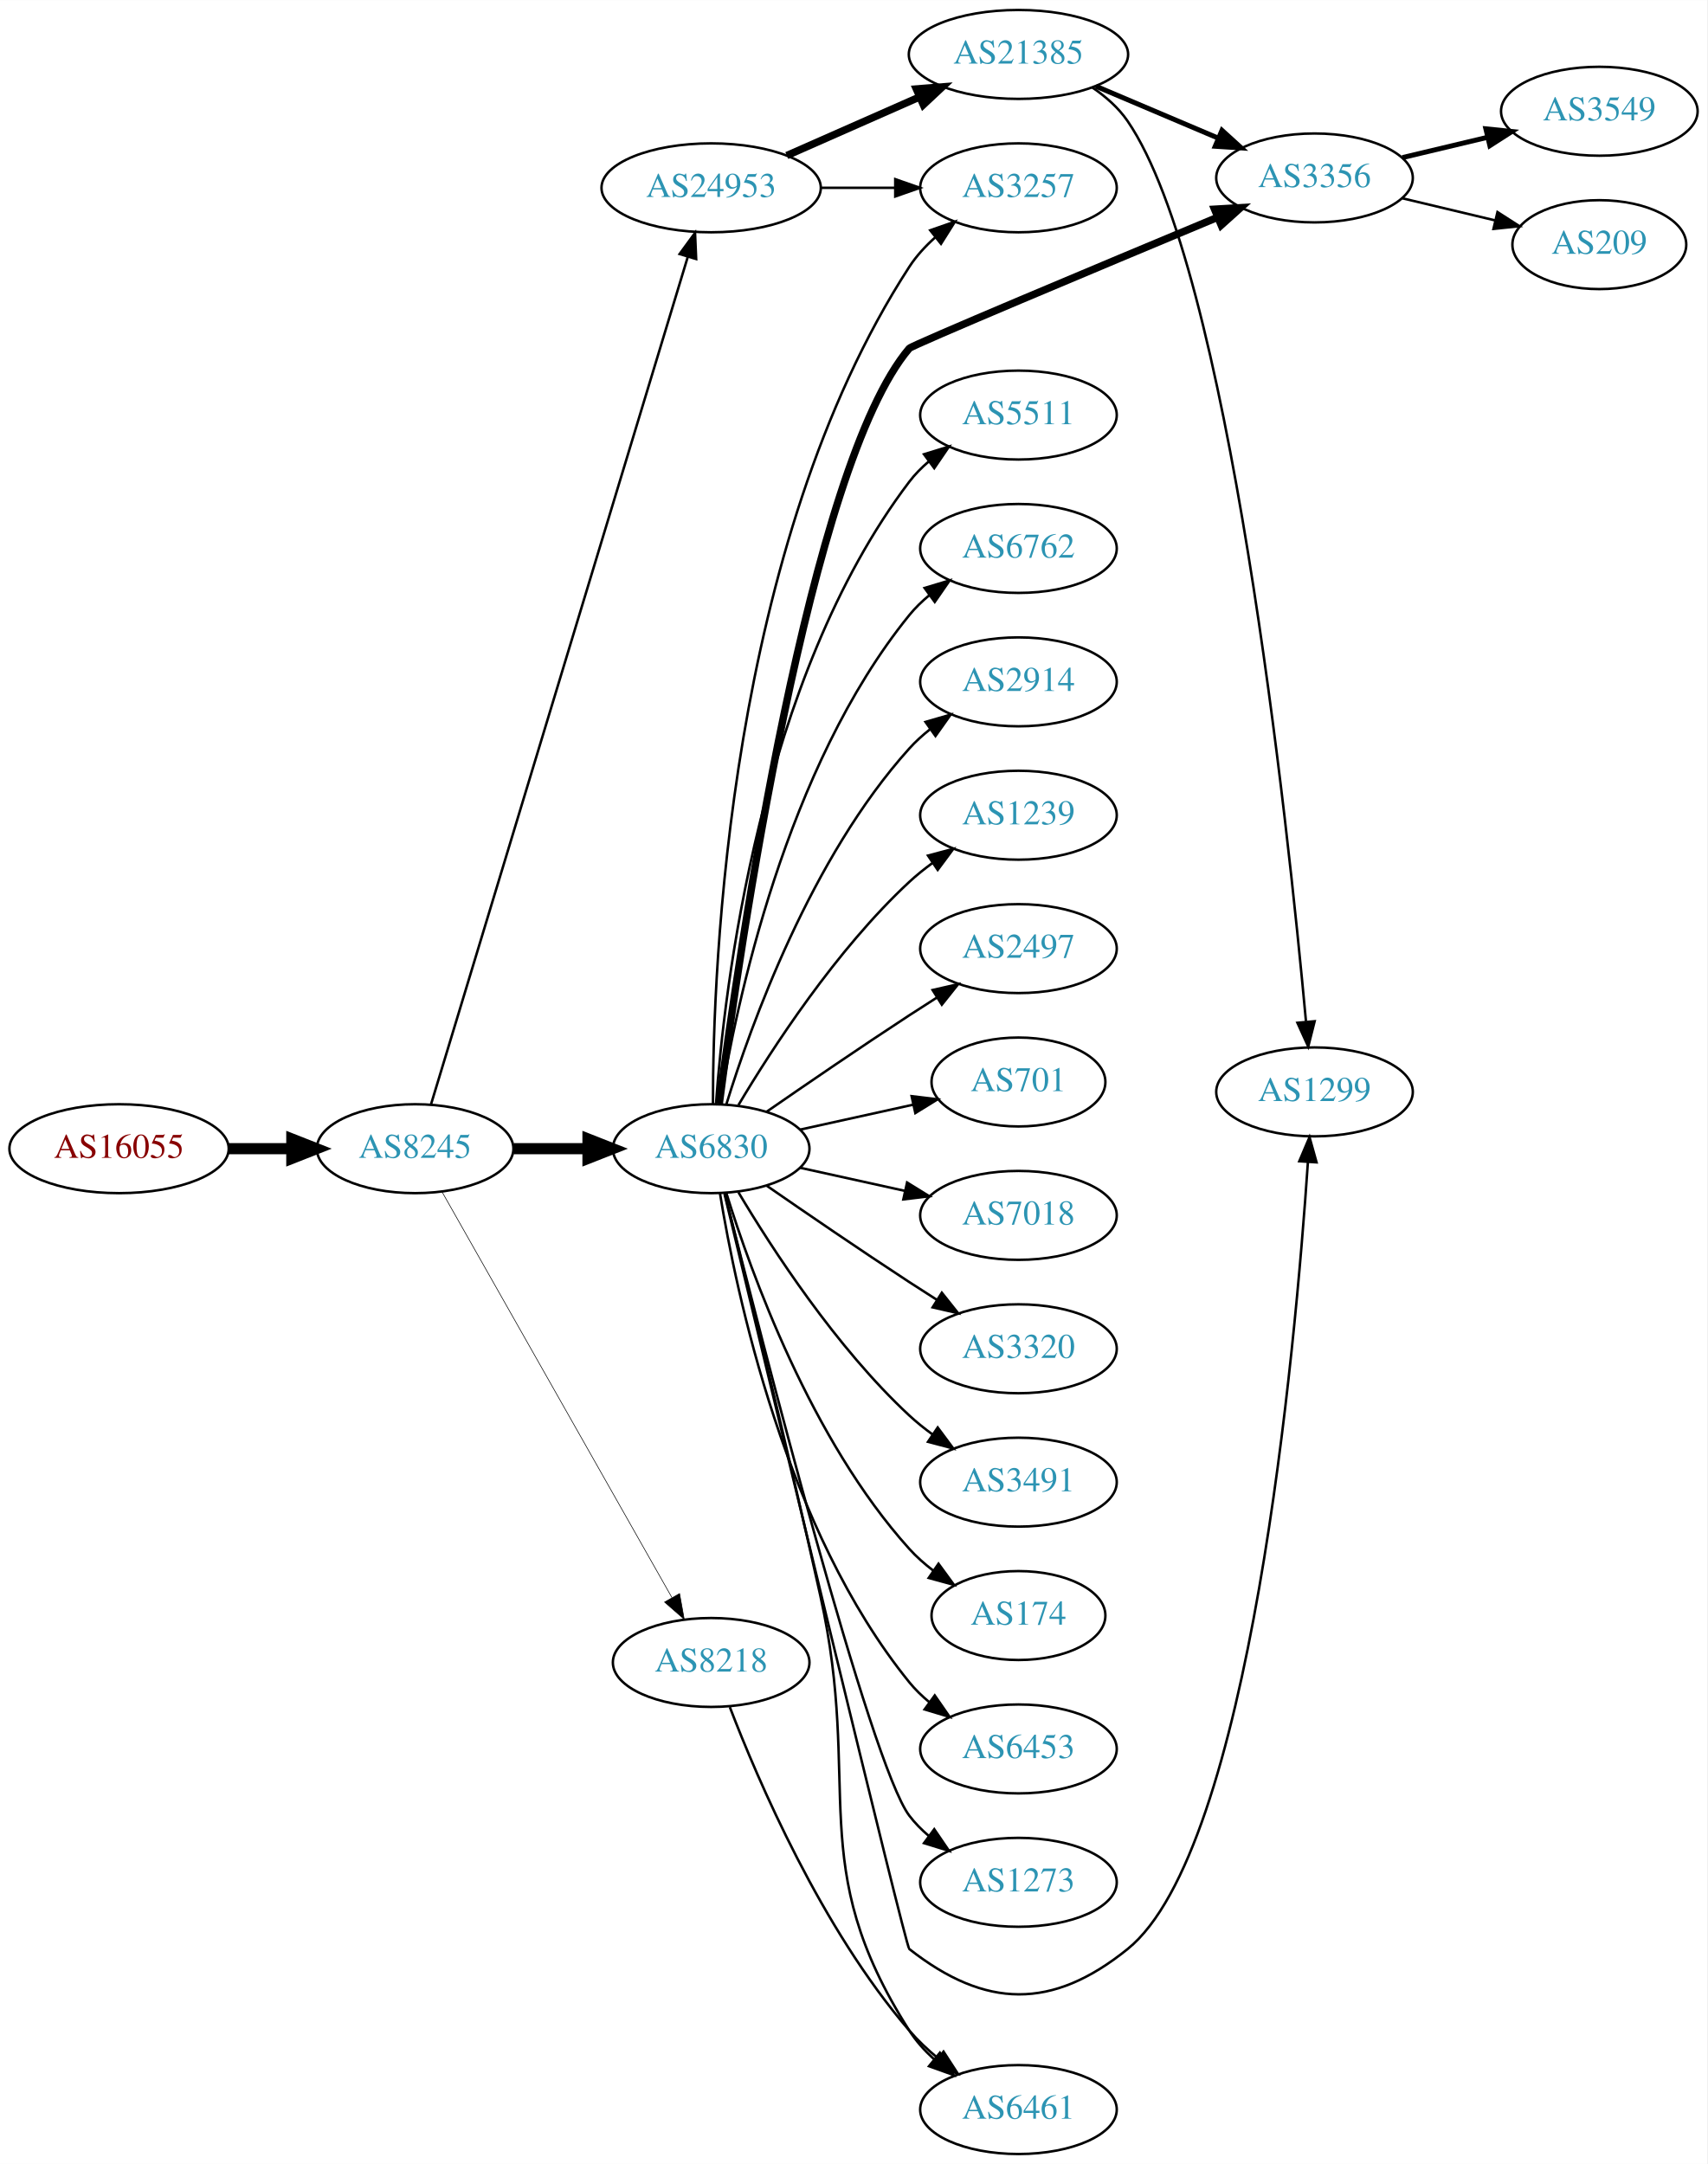
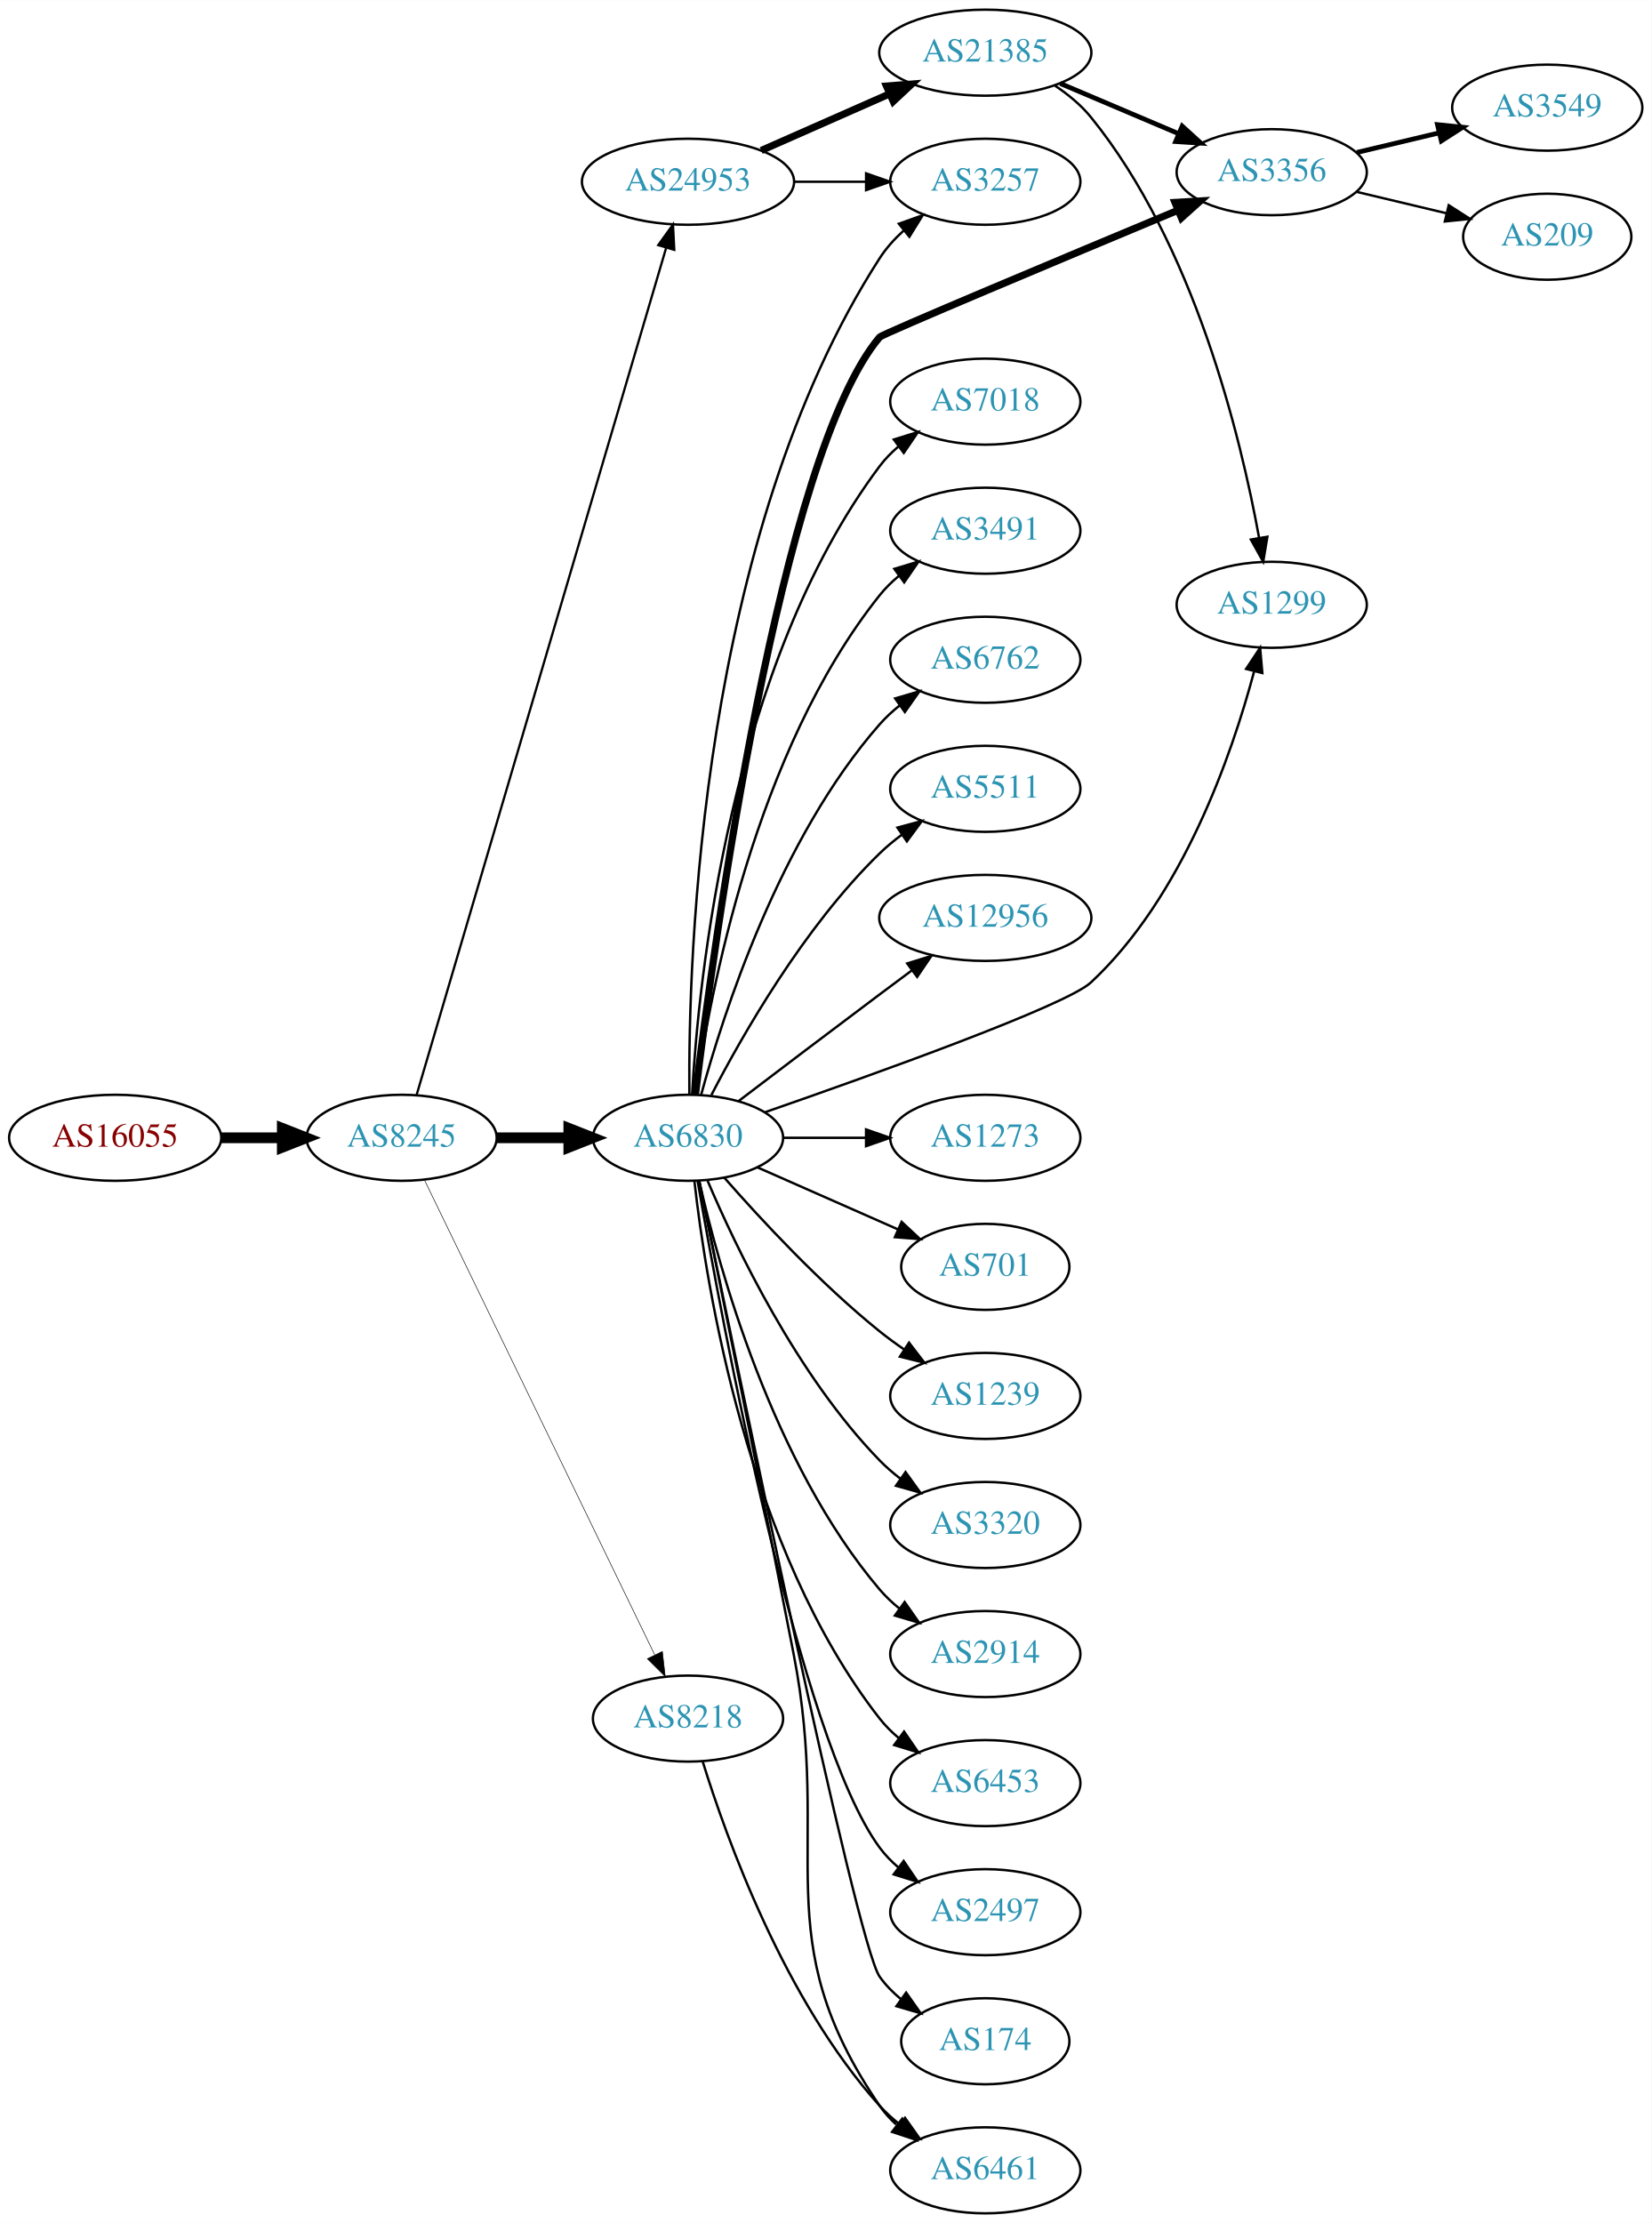
- <svg xmlns="http://www.w3.org/2000/svg" xmlns:xlink="http://www.w3.org/1999/xlink" width="691pt" height="876pt" viewBox="0.00 0.00 691.06 876.00">
-   <g id="graph0" class="graph" transform="scale(1 1) rotate(0) translate(4 872)">
-     <polygon fill="white" stroke="none" points="-4,4 -4,-872 687.055,-872 687.055,4 -4,4" />
+ <svg xmlns="http://www.w3.org/2000/svg" xmlns:xlink="http://www.w3.org/1999/xlink" width="691pt" height="930pt" viewBox="0.00 0.00 691.06 930.00">
+   <g id="graph0" class="graph" transform="scale(1 1) rotate(0) translate(4 926)">
+     <polygon fill="white" stroke="none" points="-4,4 -4,-926 687.055,-926 687.055,4 -4,4" />
    <g id="node1" class="node">
      <g id="a_node1">
        <a xlink:href="/asn/16055" xlink:title="AS16055 ~ AADD GmbH [AT]">
-           <ellipse fill="#ffffff" stroke="black" cx="44.196" cy="-407" rx="44.393" ry="18" />
-           <text text-anchor="middle" x="44.196" y="-403.3" font-family="Times,serif" font-size="14.00" fill="#880000">AS16055</text>
+           <ellipse fill="#ffffff" stroke="black" cx="44.196" cy="-450" rx="44.393" ry="18" />
+           <text text-anchor="middle" x="44.196" y="-446.3" font-family="Times,serif" font-size="14.00" fill="#880000">AS16055</text>
        </a>
      </g>
    </g>
    <g id="node2" class="node">
      <g id="a_node2">
        <a xlink:href="/asn/8245" xlink:title="AS8245 ~ Video-Broadcast GmbH [AT]">
-           <ellipse fill="#ffffff" stroke="black" cx="164.039" cy="-407" rx="39.794" ry="18" />
-           <text text-anchor="middle" x="164.039" y="-403.3" font-family="Times,serif" font-size="14.00" fill="#2c94b3">AS8245</text>
+           <ellipse fill="#ffffff" stroke="black" cx="164.039" cy="-450" rx="39.794" ry="18" />
+           <text text-anchor="middle" x="164.039" y="-446.3" font-family="Times,serif" font-size="14.00" fill="#2c94b3">AS8245</text>
        </a>
      </g>
    </g>
    <g id="edge1" class="edge">
-       <path fill="none" stroke="black" stroke-width="4.5" d="M88.407,-407C96.72,-407 105.482,-407 113.965,-407" />
-       <polygon fill="black" stroke="black" stroke-width="4.5" points="114.123,-410.938 124.123,-407 114.123,-403.063 114.123,-410.938" />
+       <path fill="none" stroke="black" stroke-width="4.5" d="M88.407,-450C96.72,-450 105.482,-450 113.965,-450" />
+       <polygon fill="black" stroke="black" stroke-width="4.5" points="114.123,-453.938 124.123,-450 114.123,-446.063 114.123,-453.938" />
    </g>
    <g id="node3" class="node">
      <g id="a_node3">
        <a xlink:href="/asn/6830" xlink:title="AS6830 ~ LGI-UPC [AT]">
-           <ellipse fill="#ffffff" stroke="black" cx="283.881" cy="-407" rx="39.794" ry="18" />
-           <text text-anchor="middle" x="283.881" y="-403.3" font-family="Times,serif" font-size="14.00" fill="#2c94b3">AS6830</text>
+           <ellipse fill="#ffffff" stroke="black" cx="283.881" cy="-450" rx="39.794" ry="18" />
+           <text text-anchor="middle" x="283.881" y="-446.3" font-family="Times,serif" font-size="14.00" fill="#2c94b3">AS6830</text>
        </a>
      </g>
    </g>
    <g id="edge2" class="edge">
-       <path fill="none" stroke="black" stroke-width="4.5" d="M203.951,-407C213.505,-407 223.854,-407 233.817,-407" />
-       <polygon fill="black" stroke="black" stroke-width="4.5" points="234.009,-410.938 244.009,-407 234.009,-403.063 234.009,-410.938" />
+       <path fill="none" stroke="black" stroke-width="4.5" d="M203.951,-450C213.505,-450 223.854,-450 233.817,-450" />
+       <polygon fill="black" stroke="black" stroke-width="4.5" points="234.009,-453.938 244.009,-450 234.009,-446.063 234.009,-453.938" />
    </g>
    <g id="node4" class="node">
      <g id="a_node4">
-         <a xlink:href="/asn/8218" xlink:title="AS8218 ~ legacy Neotelecoms [FR]">
-           <ellipse fill="#ffffff" stroke="black" cx="283.881" cy="-199" rx="39.794" ry="18" />
-           <text text-anchor="middle" x="283.881" y="-195.3" font-family="Times,serif" font-size="14.00" fill="#2c94b3">AS8218</text>
+         <a xlink:href="/asn/24953" xlink:title="AS24953 ~ AS MACRO: AS-24953 (customers) [AT]">
+           <ellipse fill="#ffffff" stroke="black" cx="283.881" cy="-850" rx="44.393" ry="18" />
+           <text text-anchor="middle" x="283.881" y="-846.3" font-family="Times,serif" font-size="14.00" fill="#2c94b3">AS24953</text>
        </a>
      </g>
    </g>
    <g id="edge3" class="edge">
-       <path fill="none" stroke="black" stroke-width="0.25" d="M174.883,-389.624C195.549,-353.147 243.556,-268.412 268.001,-225.264" />
-       <polygon fill="black" stroke="black" stroke-width="0.25" points="271.098,-226.899 272.982,-216.473 265.007,-223.448 271.098,-226.899" />
+       <path fill="none" stroke="black" stroke-width="0.947" d="M170.331,-467.964C189.023,-531.412 252.031,-745.284 274.684,-822.175" />
+       <polygon fill="black" stroke="black" stroke-width="0.947" points="271.42,-823.482 277.603,-832.085 278.135,-821.504 271.42,-823.482" />
    </g>
    <g id="node5" class="node">
      <g id="a_node5">
-         <a xlink:href="/asn/24953" xlink:title="AS24953 ~ AS MACRO: AS-24953 (customers) [AT]">
-           <ellipse fill="#ffffff" stroke="black" cx="283.881" cy="-796" rx="44.393" ry="18" />
-           <text text-anchor="middle" x="283.881" y="-792.3" font-family="Times,serif" font-size="14.00" fill="#2c94b3">AS24953</text>
+         <a xlink:href="/asn/8218" xlink:title="AS8218 ~ legacy Neotelecoms [FR]">
+           <ellipse fill="#ffffff" stroke="black" cx="283.881" cy="-207" rx="39.794" ry="18" />
+           <text text-anchor="middle" x="283.881" y="-203.3" font-family="Times,serif" font-size="14.00" fill="#2c94b3">AS8218</text>
        </a>
      </g>
    </g>
    <g id="edge4" class="edge">
-       <path fill="none" stroke="black" d="M170.486,-424.982C189.292,-487.061 251.584,-692.686 274.406,-768.023" />
-       <polygon fill="black" stroke="black" points="271.107,-769.204 277.356,-777.76 277.806,-767.175 271.107,-769.204" />
+       <path fill="none" stroke="black" stroke-width="0.237" d="M173.704,-432.132C194.184,-389.899 245.672,-283.728 269.898,-233.773" />
+       <polygon fill="black" stroke="black" stroke-width="0.237" points="273.148,-235.092 274.362,-224.567 266.849,-232.037 273.148,-235.092" />
    </g>
    <g id="node6" class="node">
      <g id="a_node6">
-         <a xlink:href="/asn/3491" xlink:title="AS3491 ~ PCCW Global, Inc. [US]">
-           <ellipse fill="#ffffff" stroke="black" cx="408.273" cy="-272" rx="39.794" ry="18" />
-           <text text-anchor="middle" x="408.273" y="-268.3" font-family="Times,serif" font-size="14.00" fill="#2c94b3">AS3491</text>
+         <a xlink:href="/asn/2914" xlink:title="AS2914 ~ NTT America, Inc. [US]">
+           <ellipse fill="#ffffff" stroke="black" cx="408.273" cy="-234" rx="39.794" ry="18" />
+           <text text-anchor="middle" x="408.273" y="-230.3" font-family="Times,serif" font-size="14.00" fill="#2c94b3">AS2914</text>
        </a>
      </g>
    </g>
    <g id="edge5" class="edge">
-       <path fill="none" stroke="black" d="M294.927,-389.329C308.498,-366.528 334.43,-326.528 364.077,-299 366.984,-296.301 370.197,-293.72 373.521,-291.297" />
-       <polygon fill="black" stroke="black" points="375.58,-294.13 381.899,-285.625 371.656,-288.333 375.58,-294.13" />
+       <path fill="none" stroke="black" d="M288.575,-431.925C296.715,-395.852 319.148,-313.86 364.077,-261 366.511,-258.136 369.328,-255.479 372.333,-253.039" />
+       <polygon fill="black" stroke="black" points="374.521,-255.776 380.593,-247.094 370.432,-250.095 374.521,-255.776" />
    </g>
    <g id="node7" class="node">
      <g id="a_node7">
-         <a xlink:href="/asn/174" xlink:title="AS174 ~ Cogent Communications [US]">
-           <ellipse fill="#ffffff" stroke="black" cx="408.273" cy="-218" rx="35.194" ry="18" />
-           <text text-anchor="middle" x="408.273" y="-214.3" font-family="Times,serif" font-size="14.00" fill="#2c94b3">AS174</text>
+         <a xlink:href="/asn/6453" xlink:title="AS6453 ~ TATA COMMUNICATIONS (AMERICA) INC [US]">
+           <ellipse fill="#ffffff" stroke="black" cx="408.273" cy="-180" rx="39.794" ry="18" />
+           <text text-anchor="middle" x="408.273" y="-176.3" font-family="Times,serif" font-size="14.00" fill="#2c94b3">AS6453</text>
        </a>
      </g>
    </g>
    <g id="edge6" class="edge">
-       <path fill="none" stroke="black" d="M290.019,-389.06C299.922,-357.021 324.259,-289.188 364.077,-245 366.941,-241.822 370.265,-238.881 373.773,-236.2" />
-       <polygon fill="black" stroke="black" points="375.906,-238.982 382.162,-230.431 371.939,-233.214 375.906,-238.982" />
+       <path fill="none" stroke="black" d="M286.56,-431.871C291.391,-388.632 308.732,-277.784 364.077,-207 366.392,-204.039 369.129,-201.317 372.084,-198.836" />
+       <polygon fill="black" stroke="black" points="374.278,-201.568 380.275,-192.835 370.14,-195.922 374.278,-201.568" />
    </g>
    <g id="node8" class="node">
      <g id="a_node8">
-         <a xlink:href="/asn/6453" xlink:title="AS6453 ~ TATA COMMUNICATIONS (AMERICA) INC [US]">
-           <ellipse fill="#ffffff" stroke="black" cx="408.273" cy="-164" rx="39.794" ry="18" />
-           <text text-anchor="middle" x="408.273" y="-160.3" font-family="Times,serif" font-size="14.00" fill="#2c94b3">AS6453</text>
+         <a xlink:href="/asn/2497" xlink:title="AS2497 ~ Internet Initiative Japan Inc. [JP]">
+           <ellipse fill="#ffffff" stroke="black" cx="408.273" cy="-126" rx="39.794" ry="18" />
+           <text text-anchor="middle" x="408.273" y="-122.3" font-family="Times,serif" font-size="14.00" fill="#2c94b3">AS2497</text>
        </a>
      </g>
    </g>
    <g id="edge7" class="edge">
-       <path fill="none" stroke="black" d="M287.462,-388.822C293.917,-349.003 313.988,-252.714 364.077,-191 366.446,-188.082 369.219,-185.388 372.196,-182.925" />
-       <polygon fill="black" stroke="black" points="374.387,-185.659 380.418,-176.948 370.271,-179.997 374.387,-185.659" />
+       <path fill="none" stroke="black" d="M287.906,-431.949C297.753,-374.785 330.223,-198.815 364.077,-153 366.311,-149.977 368.994,-147.214 371.914,-144.707" />
+       <polygon fill="black" stroke="black" points="374.109,-147.437 380.058,-138.669 369.94,-141.814 374.109,-147.437" />
    </g>
    <g id="node9" class="node">
      <g id="a_node9">
-         <a xlink:href="/asn/3257" xlink:title="AS3257 ~ GTT [DE]">
-           <ellipse fill="#ffffff" stroke="black" cx="408.273" cy="-796" rx="39.794" ry="18" />
-           <text text-anchor="middle" x="408.273" y="-792.3" font-family="Times,serif" font-size="14.00" fill="#2c94b3">AS3257</text>
+         <a xlink:href="/asn/174" xlink:title="AS174 ~ Cogent Communications [US]">
+           <ellipse fill="#ffffff" stroke="black" cx="408.273" cy="-72" rx="35.194" ry="18" />
+           <text text-anchor="middle" x="408.273" y="-68.3" font-family="Times,serif" font-size="14.00" fill="#2c94b3">AS174</text>
        </a>
      </g>
    </g>
    <g id="edge8" class="edge">
-       <path fill="none" stroke="black" d="M284.601,-425.008C284.575,-480.366 290.797,-651.108 364.077,-764 366.926,-768.389 370.599,-772.39 374.598,-775.963" />
-       <polygon fill="black" stroke="black" points="372.555,-778.81 382.56,-782.295 376.912,-773.331 372.555,-778.81" />
+       <path fill="none" stroke="black" d="M288.549,-431.96C302.793,-362.163 354.137,-113.011 364.077,-99 366.553,-95.511 369.635,-92.376 373.007,-89.587" />
+       <polygon fill="black" stroke="black" points="375.145,-92.36 381.248,-83.7 371.077,-86.664 375.145,-92.36" />
    </g>
    <g id="node10" class="node">
      <g id="a_node10">
-         <a xlink:href="/asn/5511" xlink:title="AS5511 ~ Orange S.A. [FR]">
-           <ellipse fill="#ffffff" stroke="black" cx="408.273" cy="-704" rx="39.794" ry="18" />
-           <text text-anchor="middle" x="408.273" y="-700.3" font-family="Times,serif" font-size="14.00" fill="#2c94b3">AS5511</text>
+         <a xlink:href="/asn/7018" xlink:title="AS7018 ~ AT&amp;T Services, Inc. [US]">
+           <ellipse fill="#ffffff" stroke="black" cx="408.273" cy="-758" rx="39.794" ry="18" />
+           <text text-anchor="middle" x="408.273" y="-754.3" font-family="Times,serif" font-size="14.00" fill="#2c94b3">AS7018</text>
        </a>
      </g>
    </g>
    <g id="edge9" class="edge">
-       <path fill="none" stroke="black" d="M285.83,-425.036C289.116,-471.457 303.426,-597.007 364.077,-677 366.348,-679.995 369.056,-682.74 371.992,-685.235" />
-       <polygon fill="black" stroke="black" points="370.032,-688.138 380.157,-691.256 374.186,-682.504 370.032,-688.138" />
+       <path fill="none" stroke="black" d="M285.576,-468.063C288.263,-515.78 301.284,-647.264 364.077,-731 366.332,-734.007 369.029,-736.76 371.959,-739.26" />
+       <polygon fill="black" stroke="black" points="369.993,-742.159 380.115,-745.288 374.153,-736.53 369.993,-742.159" />
    </g>
    <g id="node11" class="node">
      <g id="a_node11">
+         <a xlink:href="/asn/3491" xlink:title="AS3491 ~ PCCW Global, Inc. [US]">
+           <ellipse fill="#ffffff" stroke="black" cx="408.273" cy="-704" rx="39.794" ry="18" />
+           <text text-anchor="middle" x="408.273" y="-700.3" font-family="Times,serif" font-size="14.00" fill="#2c94b3">AS3491</text>
+         </a>
+       </g>
+     </g>
+     <g id="edge10" class="edge">
+       <path fill="none" stroke="black" d="M287.07,-468.161C292.853,-509.403 311.852,-611.608 364.077,-677 366.423,-679.937 369.18,-682.643 372.148,-685.114" />
+       <polygon fill="black" stroke="black" points="370.215,-688.036 380.356,-691.101 374.34,-682.38 370.215,-688.036" />
+     </g>
+     <g id="node12" class="node">
+       <g id="a_node12">
        <a xlink:href="/asn/6762" xlink:title="AS6762 ~ TELECOM ITALIA SPARKLE S.p.A. [IT]">
          <ellipse fill="#ffffff" stroke="black" cx="408.273" cy="-650" rx="39.794" ry="18" />
          <text text-anchor="middle" x="408.273" y="-646.3" font-family="Times,serif" font-size="14.00" fill="#2c94b3">AS6762</text>
        </a>
      </g>
    </g>
-     <g id="edge10" class="edge">
-       <path fill="none" stroke="black" d="M287.462,-425.178C293.917,-464.997 313.988,-561.286 364.077,-623 366.446,-625.918 369.219,-628.612 372.196,-631.075" />
-       <polygon fill="black" stroke="black" points="370.271,-634.003 380.418,-637.052 374.387,-628.341 370.271,-634.003" />
-     </g>
-     <g id="node12" class="node">
-       <g id="a_node12">
-         <a xlink:href="/asn/2914" xlink:title="AS2914 ~ NTT America, Inc. [US]">
-           <ellipse fill="#ffffff" stroke="black" cx="408.273" cy="-596" rx="39.794" ry="18" />
-           <text text-anchor="middle" x="408.273" y="-592.3" font-family="Times,serif" font-size="14.00" fill="#2c94b3">AS2914</text>
-         </a>
-       </g>
-     </g>
    <g id="edge11" class="edge">
-       <path fill="none" stroke="black" d="M290.019,-424.94C299.922,-456.979 324.259,-524.812 364.077,-569 366.593,-571.792 369.465,-574.401 372.504,-576.812" />
-       <polygon fill="black" stroke="black" points="370.633,-579.776 380.812,-582.715 374.687,-574.07 370.633,-579.776" />
+       <path fill="none" stroke="black" d="M289.336,-467.834C298.479,-501.479 322.114,-575.226 364.077,-623 366.558,-625.824 369.405,-628.454 372.429,-630.878" />
+       <polygon fill="black" stroke="black" points="370.545,-633.833 380.716,-636.8 374.615,-628.138 370.545,-633.833" />
    </g>
    <g id="node13" class="node">
      <g id="a_node13">
-         <a xlink:href="/asn/1239" xlink:title="AS1239 ~ Sprint [US]">
-           <ellipse fill="#ffffff" stroke="black" cx="408.273" cy="-542" rx="39.794" ry="18" />
-           <text text-anchor="middle" x="408.273" y="-538.3" font-family="Times,serif" font-size="14.00" fill="#2c94b3">AS1239</text>
+         <a xlink:href="/asn/5511" xlink:title="AS5511 ~ Orange S.A. [FR]">
+           <ellipse fill="#ffffff" stroke="black" cx="408.273" cy="-596" rx="39.794" ry="18" />
+           <text text-anchor="middle" x="408.273" y="-592.3" font-family="Times,serif" font-size="14.00" fill="#2c94b3">AS5511</text>
        </a>
      </g>
    </g>
    <g id="edge12" class="edge">
-       <path fill="none" stroke="black" d="M294.927,-424.671C308.498,-447.472 334.43,-487.472 364.077,-515 366.984,-517.699 370.197,-520.28 373.521,-522.703" />
-       <polygon fill="black" stroke="black" points="371.656,-525.667 381.899,-528.375 375.58,-519.87 371.656,-525.667" />
+       <path fill="none" stroke="black" d="M293.635,-467.836C306.485,-492.708 332.399,-538.214 364.077,-569 366.921,-571.764 370.094,-574.388 373.394,-576.837" />
+       <polygon fill="black" stroke="black" points="371.51,-579.788 381.741,-582.541 375.46,-574.009 371.51,-579.788" />
    </g>
    <g id="node14" class="node">
      <g id="a_node14">
+         <a xlink:href="/asn/12956" xlink:title="AS12956 ~ TELXIUS [ES]">
+           <ellipse fill="#ffffff" stroke="black" cx="408.273" cy="-542" rx="44.393" ry="18" />
+           <text text-anchor="middle" x="408.273" y="-538.3" font-family="Times,serif" font-size="14.00" fill="#2c94b3">AS12956</text>
+         </a>
+       </g>
+     </g>
+     <g id="edge13" class="edge">
+       <path fill="none" stroke="black" d="M305.018,-465.35C320.997,-477.508 343.922,-494.9 364.077,-510 368.465,-513.288 373.115,-516.752 377.674,-520.138" />
+       <polygon fill="black" stroke="black" points="375.59,-522.95 385.707,-526.094 379.759,-517.327 375.59,-522.95" />
+     </g>
+     <g id="node15" class="node">
+       <g id="a_node15">
+         <a xlink:href="/asn/1299" xlink:title="AS1299 ~ Telia Carrier [EU]">
+           <ellipse fill="#ffffff" stroke="black" cx="528.116" cy="-673" rx="39.794" ry="18" />
+           <text text-anchor="middle" x="528.116" y="-669.3" font-family="Times,serif" font-size="14.00" fill="#2c94b3">AS1299</text>
+         </a>
+       </g>
+     </g>
+     <g id="edge14" class="edge">
+       <path fill="none" stroke="black" d="M316.19,-460.728C361.757,-476.553 442.077,-505.324 452.469,-515 490.802,-550.69 511.382,-610.099 520.719,-645.005" />
+       <polygon fill="black" stroke="black" points="517.404,-646.17 523.264,-654.997 524.188,-644.443 517.404,-646.17" />
+     </g>
+     <g id="node16" class="node">
+       <g id="a_node16">
+         <a xlink:href="/asn/1273" xlink:title="AS1273 ~ Vodafone Group PLC [EU]">
+           <ellipse fill="#ffffff" stroke="black" cx="408.273" cy="-450" rx="39.794" ry="18" />
+           <text text-anchor="middle" x="408.273" y="-446.3" font-family="Times,serif" font-size="14.00" fill="#2c94b3">AS1273</text>
+         </a>
+       </g>
+     </g>
+     <g id="edge15" class="edge">
+       <path fill="none" stroke="black" d="M323.607,-450C334.545,-450 346.596,-450 358.062,-450" />
+       <polygon fill="black" stroke="black" points="358.38,-453.5 368.38,-450 358.38,-446.5 358.38,-453.5" />
+     </g>
+     <g id="node17" class="node">
+       <g id="a_node17">
+         <a xlink:href="/asn/3257" xlink:title="AS3257 ~ GTT [DE]">
+           <ellipse fill="#ffffff" stroke="black" cx="408.273" cy="-850" rx="39.794" ry="18" />
+           <text text-anchor="middle" x="408.273" y="-846.3" font-family="Times,serif" font-size="14.00" fill="#2c94b3">AS3257</text>
+         </a>
+       </g>
+     </g>
+     <g id="edge16" class="edge">
+       <path fill="none" stroke="black" d="M284.447,-468.155C283.938,-524.77 288.835,-701.278 364.077,-818 366.779,-822.192 370.236,-826.028 374.013,-829.474" />
+       <polygon fill="black" stroke="black" points="372.102,-832.429 382.081,-835.99 376.5,-826.984 372.102,-832.429" />
+     </g>
+     <g id="node18" class="node">
+       <g id="a_node18">
+         <a xlink:href="/asn/701" xlink:title="AS701 ~ UUNET [US]">
+           <ellipse fill="#ffffff" stroke="black" cx="408.273" cy="-396" rx="35.194" ry="18" />
+           <text text-anchor="middle" x="408.273" y="-392.3" font-family="Times,serif" font-size="14.00" fill="#2c94b3">AS701</text>
+         </a>
+       </g>
+     </g>
+     <g id="edge17" class="edge">
+       <path fill="none" stroke="black" d="M312.96,-437.611C330.389,-429.922 352.946,-419.969 371.63,-411.726" />
+       <polygon fill="black" stroke="black" points="373.263,-414.831 381,-407.592 370.438,-408.427 373.263,-414.831" />
+     </g>
+     <g id="node19" class="node">
+       <g id="a_node19">
+         <a xlink:href="/asn/1239" xlink:title="AS1239 ~ Sprint [US]">
+           <ellipse fill="#ffffff" stroke="black" cx="408.273" cy="-342" rx="39.794" ry="18" />
+           <text text-anchor="middle" x="408.273" y="-338.3" font-family="Times,serif" font-size="14.00" fill="#2c94b3">AS1239</text>
+         </a>
+       </g>
+     </g>
+     <g id="edge18" class="edge">
+       <path fill="none" stroke="black" d="M299.033,-433.337C314.135,-416.106 339.256,-388.976 364.077,-369 367.333,-366.38 370.858,-363.808 374.442,-361.354" />
+       <polygon fill="black" stroke="black" points="376.361,-364.281 382.815,-355.879 372.53,-358.423 376.361,-364.281" />
+     </g>
+     <g id="node20" class="node">
+       <g id="a_node20">
+         <a xlink:href="/asn/3320" xlink:title="AS3320 ~ DTAG [DE]">
+           <ellipse fill="#ffffff" stroke="black" cx="408.273" cy="-288" rx="39.794" ry="18" />
+           <text text-anchor="middle" x="408.273" y="-284.3" font-family="Times,serif" font-size="14.00" fill="#2c94b3">AS3320</text>
+         </a>
+       </g>
+     </g>
+     <g id="edge19" class="edge">
+       <path fill="none" stroke="black" d="M292.072,-432.025C303.839,-404.318 329.413,-350.652 364.077,-315 366.697,-312.305 369.638,-309.761 372.721,-307.392" />
+       <polygon fill="black" stroke="black" points="374.896,-310.141 381.089,-301.545 370.887,-304.403 374.896,-310.141" />
+     </g>
+     <g id="node21" class="node">
+       <g id="a_node21">
+         <a xlink:href="/asn/3356" xlink:title="AS3356 ~ Level 3 Parent, LLC [US]">
+           <ellipse fill="#ffffff" stroke="black" cx="528.116" cy="-854" rx="39.794" ry="18" />
+           <text text-anchor="middle" x="528.116" y="-850.3" font-family="Times,serif" font-size="14.00" fill="#2c94b3">AS3356</text>
+         </a>
+       </g>
+     </g>
+     <g id="edge20" class="edge">
+       <path fill="none" stroke="black" stroke-width="3" d="M287.027,-468.369C294.683,-531.099 322.433,-735.688 364.077,-785 365.161,-786.284 440.906,-818.037 488.76,-838.016" />
+       <polygon fill="black" stroke="black" stroke-width="3" points="487.644,-841.342 498.22,-841.963 490.34,-834.882 487.644,-841.342" />
+     </g>
+     <g id="node22" class="node">
+       <g id="a_node22">
        <a xlink:href="/asn/6461" xlink:title="AS6461 ~ Zayo Bandwidth [US]">
          <ellipse fill="#ffffff" stroke="black" cx="408.273" cy="-18" rx="39.794" ry="18" />
          <text text-anchor="middle" x="408.273" y="-14.3" font-family="Times,serif" font-size="14.00" fill="#2c94b3">AS6461</text>
        </a>
      </g>
    </g>
-     <g id="edge13" class="edge">
-       <path fill="none" stroke="black" d="M289.367,-389.061C297.437,-356.603 314.801,-285.929 328.077,-226 345.347,-148.048 321.161,-117.327 364.077,-50 366.758,-45.794 370.202,-41.95 373.973,-38.5" />
-       <polygon fill="black" stroke="black" points="376.46,-40.99 382.035,-31.981 372.058,-35.547 376.46,-40.99" />
-     </g>
-     <g id="node15" class="node">
-       <g id="a_node15">
-         <a xlink:href="/asn/2497" xlink:title="AS2497 ~ Internet Initiative Japan Inc. [JP]">
-           <ellipse fill="#ffffff" stroke="black" cx="408.273" cy="-488" rx="39.794" ry="18" />
-           <text text-anchor="middle" x="408.273" y="-484.3" font-family="Times,serif" font-size="14.00" fill="#2c94b3">AS2497</text>
-         </a>
-       </g>
-     </g>
-     <g id="edge14" class="edge">
-       <path fill="none" stroke="black" d="M306.238,-421.901C322.089,-432.877 344.292,-448.079 364.077,-461 367.659,-463.339 371.43,-465.759 375.19,-468.144" />
-       <polygon fill="black" stroke="black" points="373.523,-471.231 383.851,-473.596 377.252,-465.307 373.523,-471.231" />
-     </g>
-     <g id="node16" class="node">
-       <g id="a_node16">
-         <a xlink:href="/asn/701" xlink:title="AS701 ~ UUNET [US]">
-           <ellipse fill="#ffffff" stroke="black" cx="408.273" cy="-434" rx="35.194" ry="18" />
-           <text text-anchor="middle" x="408.273" y="-430.3" font-family="Times,serif" font-size="14.00" fill="#2c94b3">AS701</text>
-         </a>
-       </g>
-     </g>
-     <g id="edge15" class="edge">
-       <path fill="none" stroke="black" d="M319.954,-414.737C334.187,-417.877 350.742,-421.529 365.586,-424.804" />
-       <polygon fill="black" stroke="black" points="365.021,-428.263 375.54,-427 366.529,-421.428 365.021,-428.263" />
-     </g>
-     <g id="node17" class="node">
-       <g id="a_node17">
-         <a xlink:href="/asn/3356" xlink:title="AS3356 ~ Level 3 Parent, LLC [US]">
-           <ellipse fill="#ffffff" stroke="black" cx="528.116" cy="-800" rx="39.794" ry="18" />
-           <text text-anchor="middle" x="528.116" y="-796.3" font-family="Times,serif" font-size="14.00" fill="#2c94b3">AS3356</text>
-         </a>
-       </g>
-     </g>
-     <g id="edge16" class="edge">
-       <path fill="none" stroke="black" stroke-width="3" d="M287.164,-425.194C295.163,-486.372 323.64,-683.484 364.077,-731 365.166,-732.28 440.909,-764.035 488.762,-784.014" />
-       <polygon fill="black" stroke="black" stroke-width="3" points="487.645,-787.341 498.222,-787.962 490.341,-780.881 487.645,-787.341" />
-     </g>
-     <g id="node18" class="node">
-       <g id="a_node18">
-         <a xlink:href="/asn/7018" xlink:title="AS7018 ~ AT&amp;T Services, Inc. [US]">
-           <ellipse fill="#ffffff" stroke="black" cx="408.273" cy="-380" rx="39.794" ry="18" />
-           <text text-anchor="middle" x="408.273" y="-376.3" font-family="Times,serif" font-size="14.00" fill="#2c94b3">AS7018</text>
-         </a>
-       </g>
-     </g>
-     <g id="edge17" class="edge">
-       <path fill="none" stroke="black" d="M319.954,-399.263C333.141,-396.354 348.321,-393.005 362.287,-389.924" />
-       <polygon fill="black" stroke="black" points="363.184,-393.31 372.196,-387.738 361.676,-386.475 363.184,-393.31" />
-     </g>
-     <g id="node19" class="node">
-       <g id="a_node19">
-         <a xlink:href="/asn/3320" xlink:title="AS3320 ~ DTAG [DE]">
-           <ellipse fill="#ffffff" stroke="black" cx="408.273" cy="-326" rx="39.794" ry="18" />
-           <text text-anchor="middle" x="408.273" y="-322.3" font-family="Times,serif" font-size="14.00" fill="#2c94b3">AS3320</text>
-         </a>
-       </g>
-     </g>
-     <g id="edge18" class="edge">
-       <path fill="none" stroke="black" d="M306.238,-392.099C322.089,-381.123 344.292,-365.921 364.077,-353 367.659,-350.661 371.43,-348.241 375.19,-345.856" />
-       <polygon fill="black" stroke="black" points="377.252,-348.693 383.851,-340.404 373.523,-342.769 377.252,-348.693" />
-     </g>
-     <g id="node20" class="node">
-       <g id="a_node20">
-         <a xlink:href="/asn/1273" xlink:title="AS1273 ~ Vodafone Group PLC [EU]">
-           <ellipse fill="#ffffff" stroke="black" cx="408.273" cy="-110" rx="39.794" ry="18" />
-           <text text-anchor="middle" x="408.273" y="-106.3" font-family="Times,serif" font-size="14.00" fill="#2c94b3">AS1273</text>
-         </a>
-       </g>
-     </g>
-     <g id="edge19" class="edge">
-       <path fill="none" stroke="black" d="M289.402,-388.864C303.763,-331.692 348.324,-157.777 364.077,-137 366.348,-134.005 369.056,-131.26 371.992,-128.765" />
-       <polygon fill="black" stroke="black" points="374.186,-131.496 380.157,-122.744 370.032,-125.862 374.186,-131.496" />
-     </g>
-     <g id="node21" class="node">
-       <g id="a_node21">
-         <a xlink:href="/asn/1299" xlink:title="AS1299 ~ Telia Carrier [EU]">
-           <ellipse fill="#ffffff" stroke="black" cx="528.116" cy="-430" rx="39.794" ry="18" />
-           <text text-anchor="middle" x="528.116" y="-426.3" font-family="Times,serif" font-size="14.00" fill="#2c94b3">AS1299</text>
-         </a>
-       </g>
-     </g>
-     <g id="edge20" class="edge">
-       <path fill="none" stroke="black" d="M289.268,-388.729C305.669,-320.466 362.519,-84.224 364.077,-83 394.979,-58.742 421.909,-58.314 452.469,-83 502.156,-123.135 520.321,-325.814 525.434,-401.467" />
-       <polygon fill="black" stroke="black" points="521.956,-401.921 526.096,-411.673 528.941,-401.468 521.956,-401.921" />
-     </g>
    <g id="edge21" class="edge">
-       <path fill="none" stroke="black" d="M291.432,-180.933C302.827,-151.237 328.524,-91.291 364.077,-50 367.491,-46.035 371.482,-42.272 375.632,-38.813" />
-       <polygon fill="black" stroke="black" points="377.94,-41.452 383.702,-32.561 373.653,-35.919 377.94,-41.452" />
-     </g>
-     <g id="edge23" class="edge">
-       <path fill="none" stroke="black" d="M328.377,-796C338.066,-796 348.403,-796 358.295,-796" />
-       <polygon fill="black" stroke="black" points="358.398,-799.5 368.398,-796 358.398,-792.5 358.398,-799.5" />
-     </g>
-     <g id="node22" class="node">
-       <g id="a_node22">
-         <a xlink:href="/asn/21385" xlink:title="AS21385 ~ Trusted Network GmbH [DE]">
-           <ellipse fill="#ffffff" stroke="black" cx="408.273" cy="-850" rx="44.393" ry="18" />
-           <text text-anchor="middle" x="408.273" y="-846.3" font-family="Times,serif" font-size="14.00" fill="#2c94b3">AS21385</text>
-         </a>
-       </g>
+       <path fill="none" stroke="black" d="M288.521,-432.09C296.024,-395.1 313.715,-307.567 328.077,-234 344.462,-150.074 315.781,-115.566 364.077,-45 366.025,-42.154 368.382,-39.548 370.978,-37.176" />
+       <polygon fill="black" stroke="black" points="373.53,-39.628 379.315,-30.752 369.257,-34.083 373.53,-39.628" />
    </g>
    <g id="edge22" class="edge">
-       <path fill="none" stroke="black" stroke-width="3" d="M314.509,-809.072C330.626,-816.183 350.766,-825.069 368.158,-832.742" />
-       <polygon fill="black" stroke="black" stroke-width="3" points="366.932,-836.027 377.494,-836.861 369.758,-829.622 366.932,-836.027" />
+       <path fill="none" stroke="black" d="M328.377,-850C338.066,-850 348.403,-850 358.295,-850" />
+       <polygon fill="black" stroke="black" points="358.398,-853.5 368.398,-850 358.398,-846.5 358.398,-853.5" />
    </g>
    <g id="node23" class="node">
      <g id="a_node23">
-         <a xlink:href="/asn/3549" xlink:title="AS3549 ~ Level 3 Parent, LLC [US]">
-           <ellipse fill="#ffffff" stroke="black" cx="643.409" cy="-827" rx="39.794" ry="18" />
-           <text text-anchor="middle" x="643.409" y="-823.3" font-family="Times,serif" font-size="14.00" fill="#2c94b3">AS3549</text>
-         </a>
-       </g>
-     </g>
-     <g id="edge26" class="edge">
-       <path fill="none" stroke="black" stroke-width="2" d="M563.723,-808.248C574.594,-810.838 586.749,-813.735 598.191,-816.462" />
-       <polygon fill="black" stroke="black" stroke-width="2" points="597.475,-819.889 608.014,-818.803 599.097,-813.08 597.475,-819.889" />
+         <a xlink:href="/asn/21385" xlink:title="AS21385 ~ Trusted Network GmbH [DE]">
+           <ellipse fill="#ffffff" stroke="black" cx="408.273" cy="-904" rx="44.393" ry="18" />
+           <text text-anchor="middle" x="408.273" y="-900.3" font-family="Times,serif" font-size="14.00" fill="#2c94b3">AS21385</text>
+         </a>
+       </g>
+     </g>
+     <g id="edge23" class="edge">
+       <path fill="none" stroke="black" stroke-width="3" d="M314.509,-863.072C330.626,-870.183 350.766,-879.069 368.158,-886.742" />
+       <polygon fill="black" stroke="black" stroke-width="3" points="366.932,-890.027 377.494,-890.861 369.758,-883.622 366.932,-890.027" />
+     </g>
+     <g id="edge28" class="edge">
+       <path fill="none" stroke="black" d="M290.019,-189.06C299.922,-157.021 324.259,-89.188 364.077,-45 366.593,-42.208 369.465,-39.599 372.504,-37.188" />
+       <polygon fill="black" stroke="black" points="374.687,-39.931 380.812,-31.285 370.633,-34.224 374.687,-39.931" />
    </g>
    <g id="node24" class="node">
      <g id="a_node24">
+         <a xlink:href="/asn/3549" xlink:title="AS3549 ~ Level 3 Parent, LLC [US]">
+           <ellipse fill="#ffffff" stroke="black" cx="643.409" cy="-881" rx="39.794" ry="18" />
+           <text text-anchor="middle" x="643.409" y="-877.3" font-family="Times,serif" font-size="14.00" fill="#2c94b3">AS3549</text>
+         </a>
+       </g>
+     </g>
+     <g id="edge26" class="edge">
+       <path fill="none" stroke="black" stroke-width="2" d="M563.723,-862.248C574.594,-864.838 586.749,-867.735 598.191,-870.462" />
+       <polygon fill="black" stroke="black" stroke-width="2" points="597.475,-873.889 608.014,-872.803 599.097,-867.08 597.475,-873.889" />
+     </g>
+     <g id="node25" class="node">
+       <g id="a_node25">
        <a xlink:href="/asn/209" xlink:title="AS209 ~ CenturyLink Communications, LLC [US]">
-           <ellipse fill="#ffffff" stroke="black" cx="643.409" cy="-773" rx="35.194" ry="18" />
-           <text text-anchor="middle" x="643.409" y="-769.3" font-family="Times,serif" font-size="14.00" fill="#2c94b3">AS209</text>
+           <ellipse fill="#ffffff" stroke="black" cx="643.409" cy="-827" rx="35.194" ry="18" />
+           <text text-anchor="middle" x="643.409" y="-823.3" font-family="Times,serif" font-size="14.00" fill="#2c94b3">AS209</text>
        </a>
      </g>
    </g>
    <g id="edge27" class="edge">
-       <path fill="none" stroke="black" d="M563.723,-791.752C575.518,-788.942 588.822,-785.771 601.09,-782.847" />
-       <polygon fill="black" stroke="black" points="602.179,-786.186 611.095,-780.463 600.556,-779.376 602.179,-786.186" />
+       <path fill="none" stroke="black" d="M563.723,-845.752C575.518,-842.942 588.822,-839.771 601.09,-836.847" />
+       <polygon fill="black" stroke="black" points="602.179,-840.186 611.095,-834.463 600.556,-833.376 602.179,-840.186" />
+     </g>
+     <g id="edge25" class="edge">
+       <path fill="none" stroke="black" d="M437.477,-890.171C442.998,-886.483 448.347,-882.083 452.469,-877 495.632,-823.785 515.127,-743.353 522.809,-701.139" />
+       <polygon fill="black" stroke="black" points="526.302,-701.477 524.554,-691.027 519.404,-700.286 526.302,-701.477" />
    </g>
    <g id="edge24" class="edge">
-       <path fill="none" stroke="black" stroke-width="2" d="M439.621,-837.124C454.643,-830.75 472.935,-822.989 488.902,-816.214" />
-       <polygon fill="black" stroke="black" stroke-width="2" points="490.655,-819.272 498.493,-812.144 487.92,-812.828 490.655,-819.272" />
-     </g>
-     <g id="edge25" class="edge">
-       <path fill="none" stroke="black" d="M438.126,-836.654C443.606,-832.936 448.775,-828.402 452.469,-823 493.476,-763.053 517.305,-538.715 524.652,-458.632" />
-       <polygon fill="black" stroke="black" points="528.169,-458.595 525.579,-448.322 521.198,-457.968 528.169,-458.595" />
+       <path fill="none" stroke="black" stroke-width="2" d="M439.621,-891.124C454.643,-884.75 472.935,-876.989 488.902,-870.214" />
+       <polygon fill="black" stroke="black" stroke-width="2" points="490.655,-873.272 498.493,-866.144 487.92,-866.828 490.655,-873.272" />
    </g>
  </g>
</svg>
